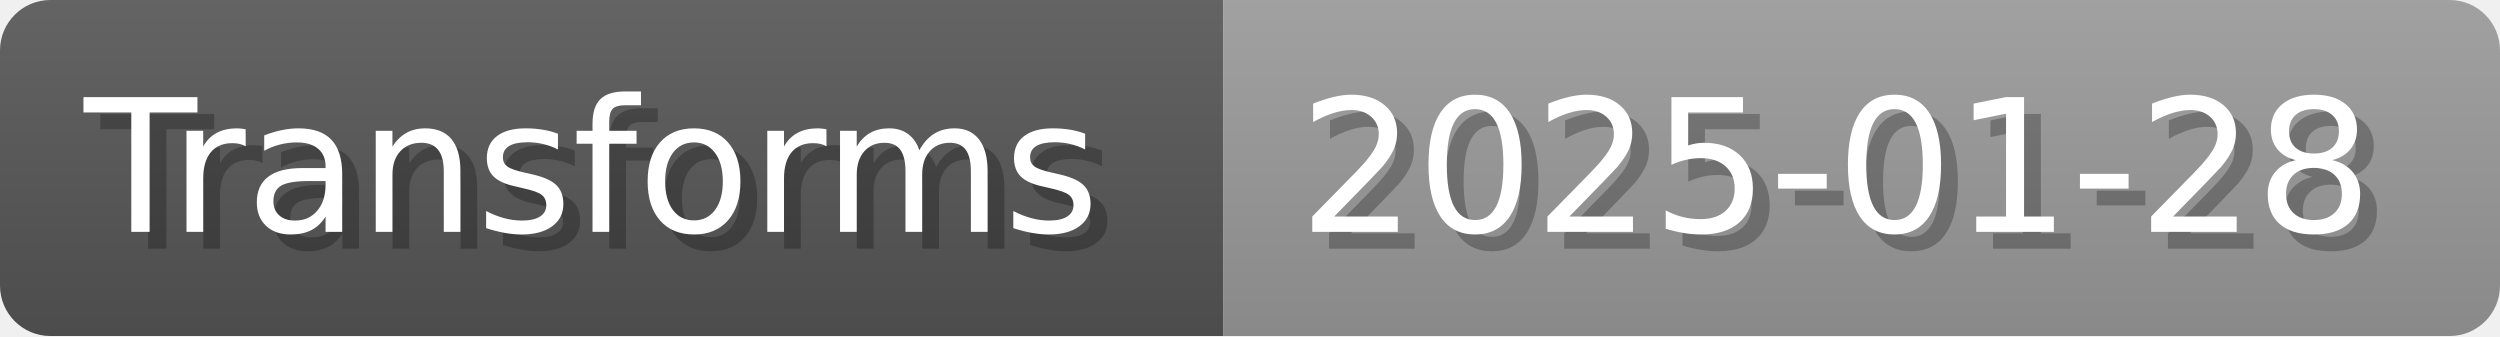
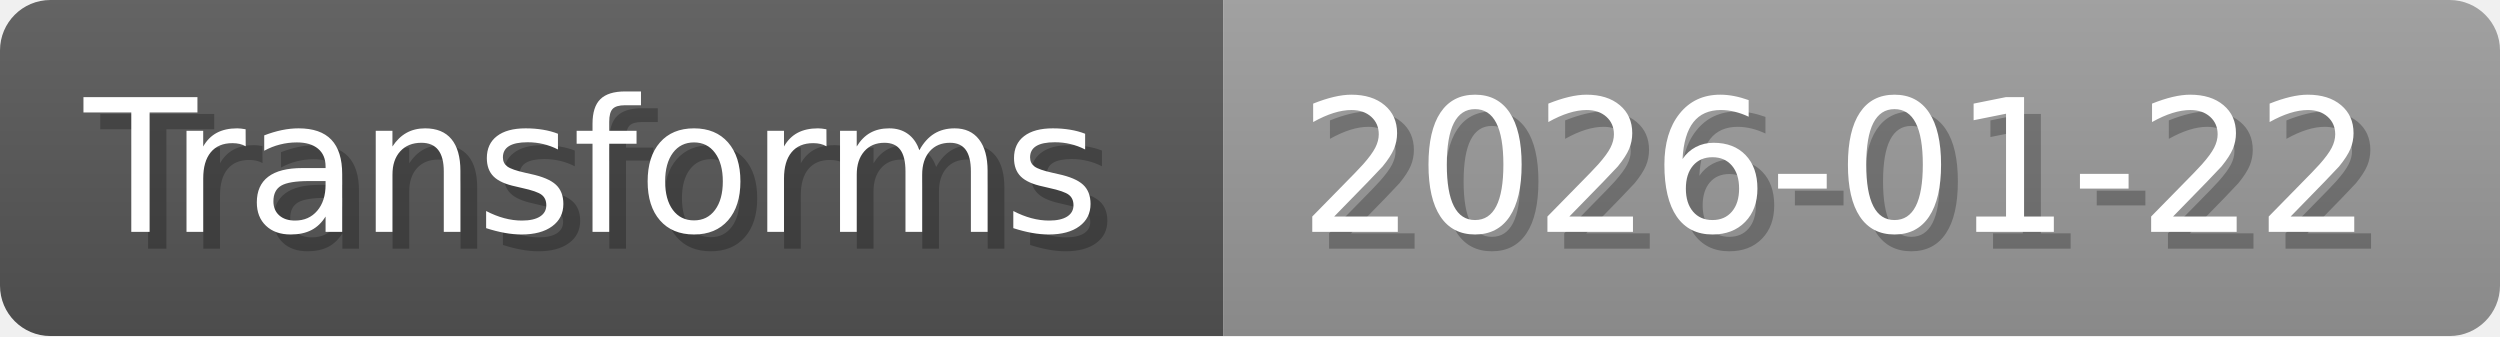
- <svg xmlns="http://www.w3.org/2000/svg" width="148.8" height="20" viewBox="0 0 1488 200" role="img" aria-label="Transforms: 2025-01-28">
+ <svg xmlns="http://www.w3.org/2000/svg" width="148.8" height="20" viewBox="0 0 1488 200" role="img" aria-label="Transforms: 2026-01-22">
  <linearGradient id="a" x2="0" y2="100%">
    <stop offset="0" stop-opacity=".1" stop-color="#EEE" />
    <stop offset="1" stop-opacity=".1" />
  </linearGradient>
  <mask id="m">
    <rect width="1488" height="200" rx="30" fill="#FFF" />
  </mask>
  <g mask="url(#m)">
    <rect width="728" height="200" fill="#555" />
    <rect width="760" height="200" fill="#999" x="728" />
    <rect width="1488" height="200" fill="url(#a)" />
  </g>
  <g aria-hidden="true" fill="#fff" text-anchor="start" font-family="Verdana,DejaVu Sans,sans-serif" font-size="110">
    <text x="60" y="148" textLength="628" fill="#000" opacity="0.25">Transforms</text>
    <text x="50" y="138" textLength="628">Transforms</text>
-     <text x="783" y="148" textLength="660" fill="#000" opacity="0.25">2025-01-28</text>
-     <text x="773" y="138" textLength="660">2025-01-28</text>
+     <text x="783" y="148" textLength="660" fill="#000" opacity="0.25">2026-01-22</text>
+     <text x="773" y="138" textLength="660">2026-01-22</text>
  </g>
</svg>
